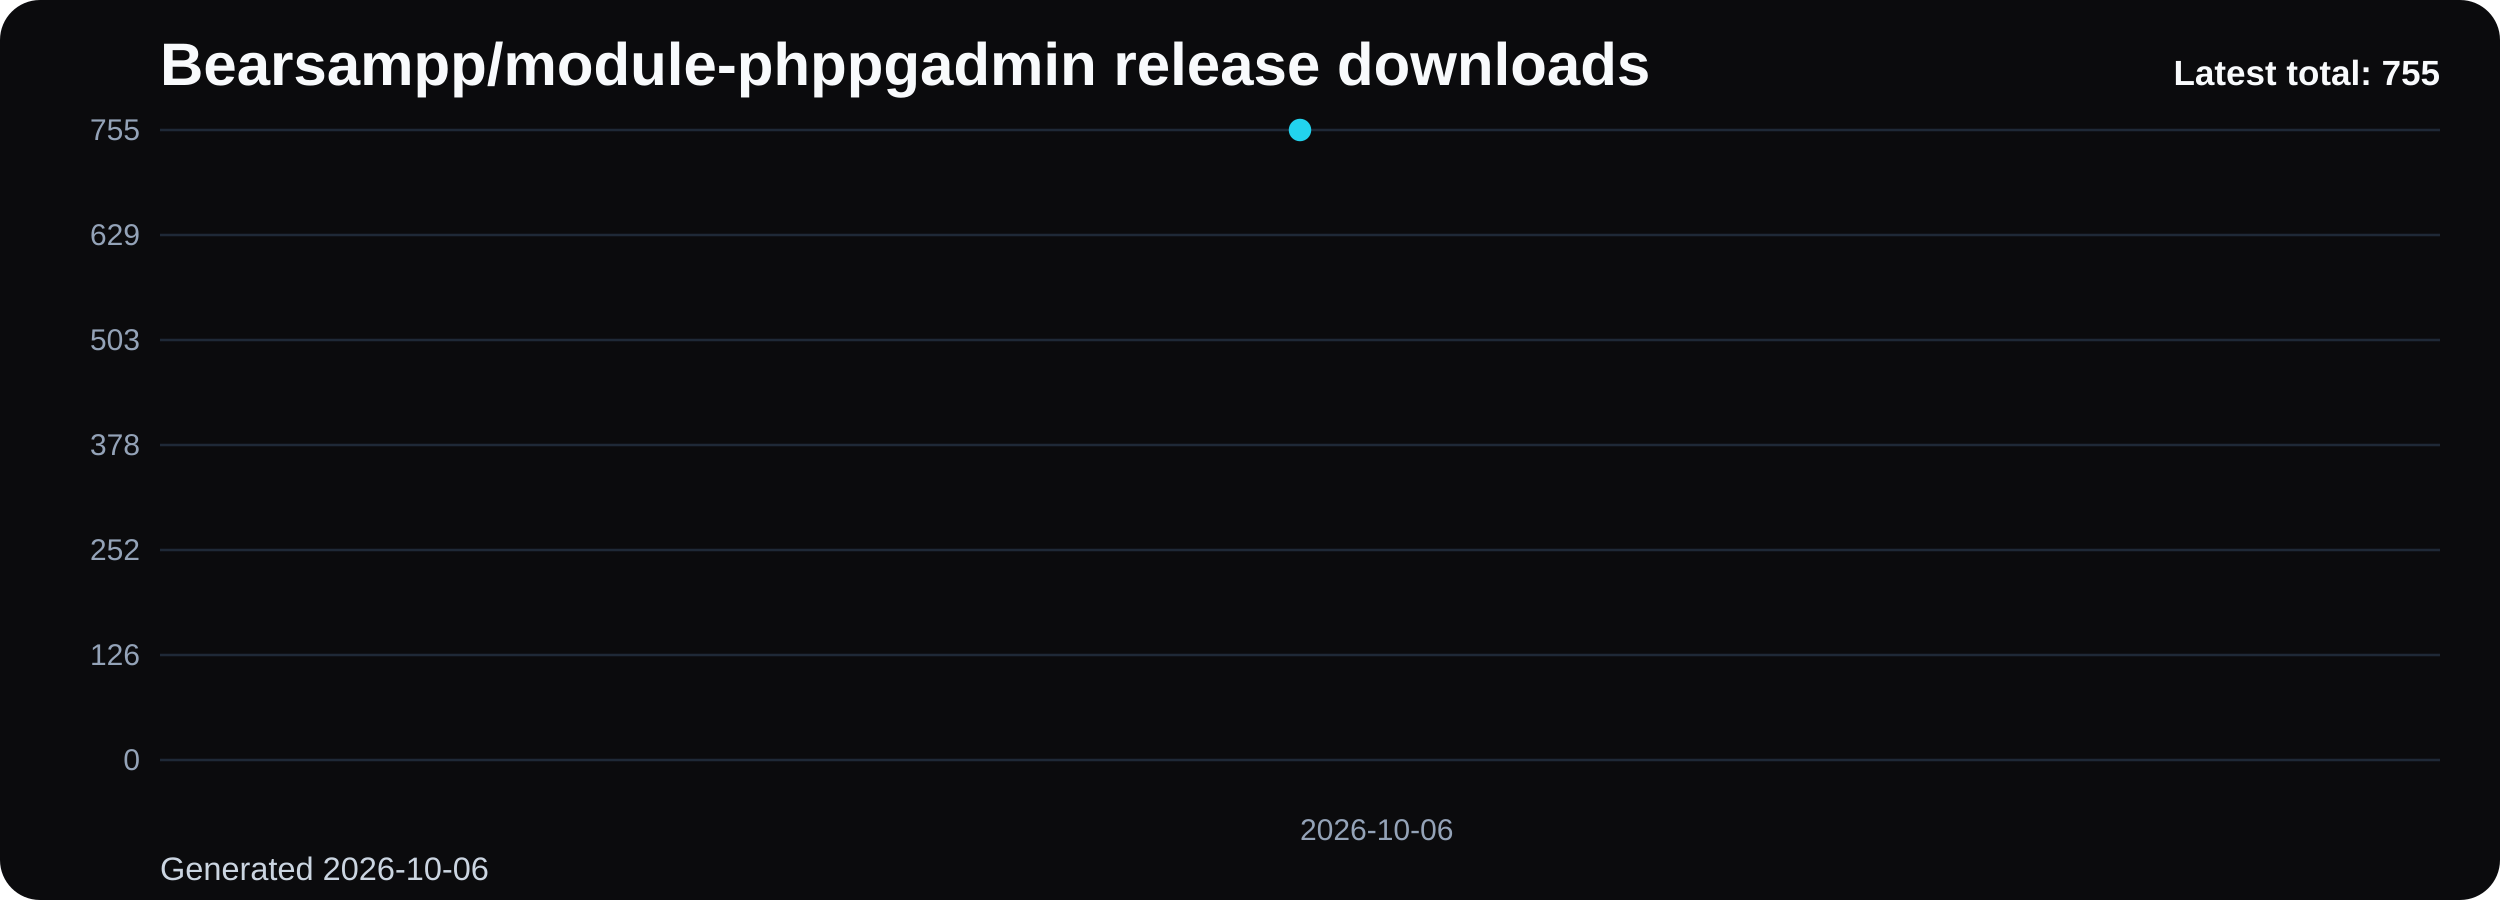
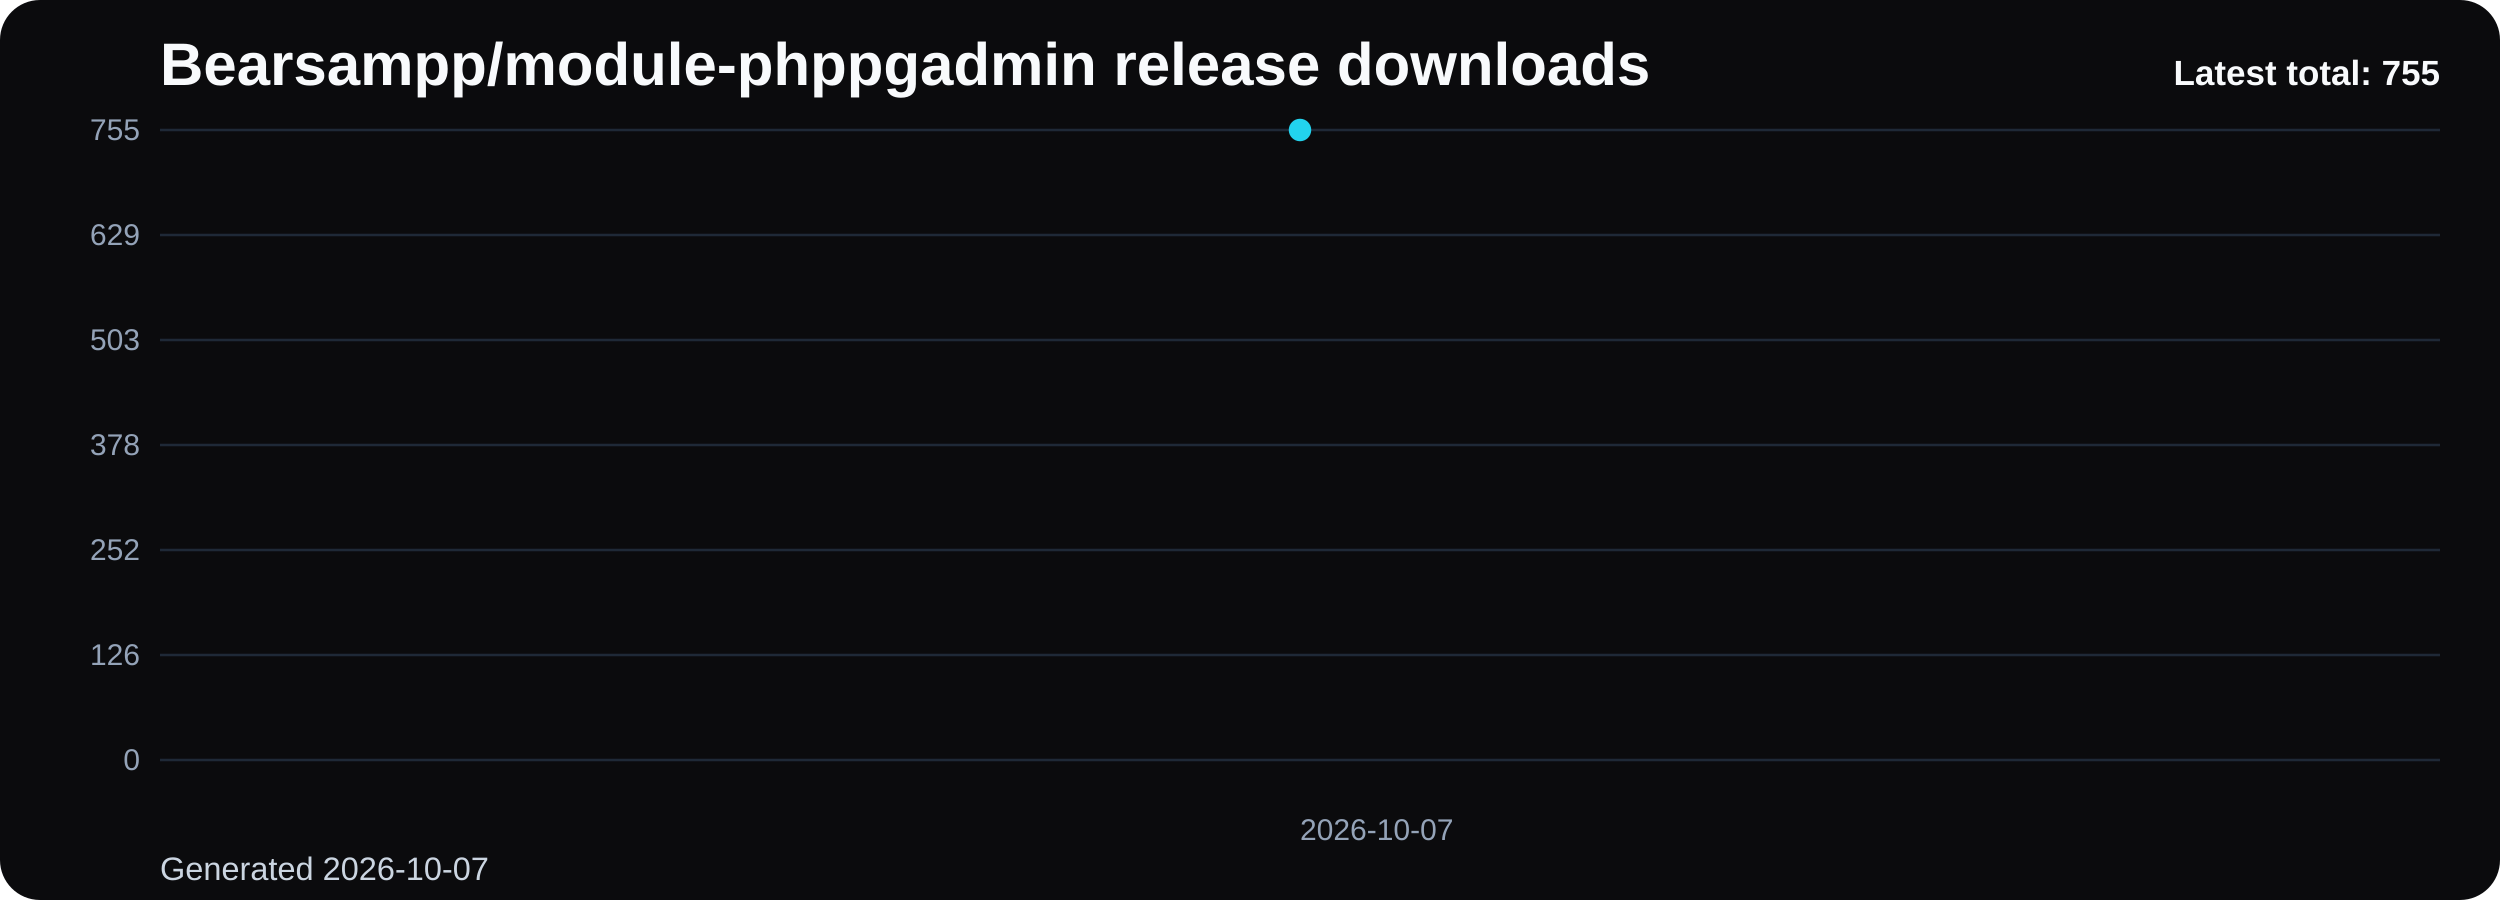
<svg xmlns="http://www.w3.org/2000/svg" viewBox="0 0 1000 360" role="img" aria-label="Bearsampp/module-phppgadmin release downloads chart">
  <defs>
    <linearGradient id="fill-total-trend-black" x1="0" y1="0" x2="0" y2="1">
      <stop offset="0%" stop-color="#22d3ee" stop-opacity="0.32" />
      <stop offset="100%" stop-color="#22d3ee" stop-opacity="0.05" />
    </linearGradient>
    <style>
      .bg { fill: #0b0b0d; }
      .title { font: 700 24px Arial, sans-serif; fill: #f8fafc; }
      .sub { font: 400 13px Arial, sans-serif; fill: #cbd5e1; }
      .grid { stroke: #1f2937; stroke-width: 1; }
      .axis { font: 400 12px Arial, sans-serif; fill: #94a3b8; }
      .line { fill: none; stroke: #22d3ee; stroke-width: 3; stroke-linecap: round; stroke-linejoin: round; }
      .dot { fill: #22d3ee; }
      .value { font: 600 11px Arial, sans-serif; fill: #cbd5e1; }
      .latest { font: 700 14px Arial, sans-serif; fill: #f8fafc; }
    </style>
  </defs>
  <rect class="bg" x="0" y="0" width="1000" height="360" rx="16" />
  <text class="title" x="64" y="34">Bearsampp/module-phppgadmin release downloads</text>
-   <text class="sub" x="64" y="352">Generated 2026-10-06</text>
+   <text class="sub" x="64" y="352">Generated 2026-10-07</text>
  <line x1="64" y1="52.00" x2="976" y2="52.00" class="grid" />
  <text x="56" y="56.00" text-anchor="end" class="axis">755</text>
  <line x1="64" y1="94.00" x2="976" y2="94.00" class="grid" />
  <text x="56" y="98.00" text-anchor="end" class="axis">629</text>
  <line x1="64" y1="136.00" x2="976" y2="136.00" class="grid" />
  <text x="56" y="140.00" text-anchor="end" class="axis">503</text>
  <line x1="64" y1="178.00" x2="976" y2="178.00" class="grid" />
  <text x="56" y="182.00" text-anchor="end" class="axis">378</text>
  <line x1="64" y1="220.00" x2="976" y2="220.00" class="grid" />
  <text x="56" y="224.00" text-anchor="end" class="axis">252</text>
  <line x1="64" y1="262.00" x2="976" y2="262.00" class="grid" />
  <text x="56" y="266.00" text-anchor="end" class="axis">126</text>
  <line x1="64" y1="304.00" x2="976" y2="304.00" class="grid" />
  <text x="56" y="308.00" text-anchor="end" class="axis">0</text>
  <path d="M 520.00 304 L 520.00 52.00 L 520.00 304 Z" fill="url(#fill-total-trend-black)" />
  <polyline class="line" points="520.00,52.00" />
  <circle class="dot" cx="520.00" cy="52.00" r="4.5" />
-   <text class="axis" x="520.00" y="336" text-anchor="start">2026-10-06</text>
+   <text class="axis" x="520.00" y="336" text-anchor="start">2026-10-07</text>
  <text class="latest" x="976" y="34" text-anchor="end">Latest total: 755</text>
</svg>
